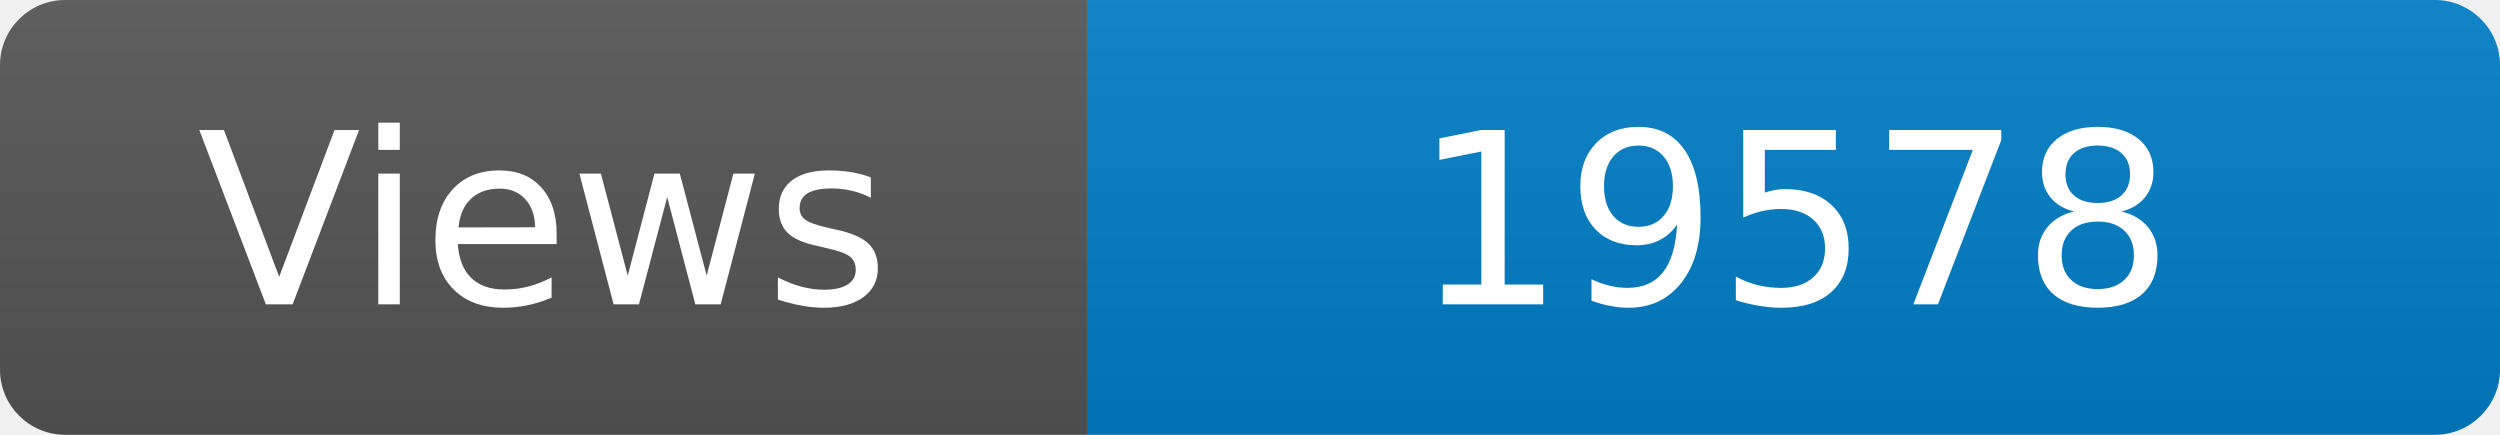
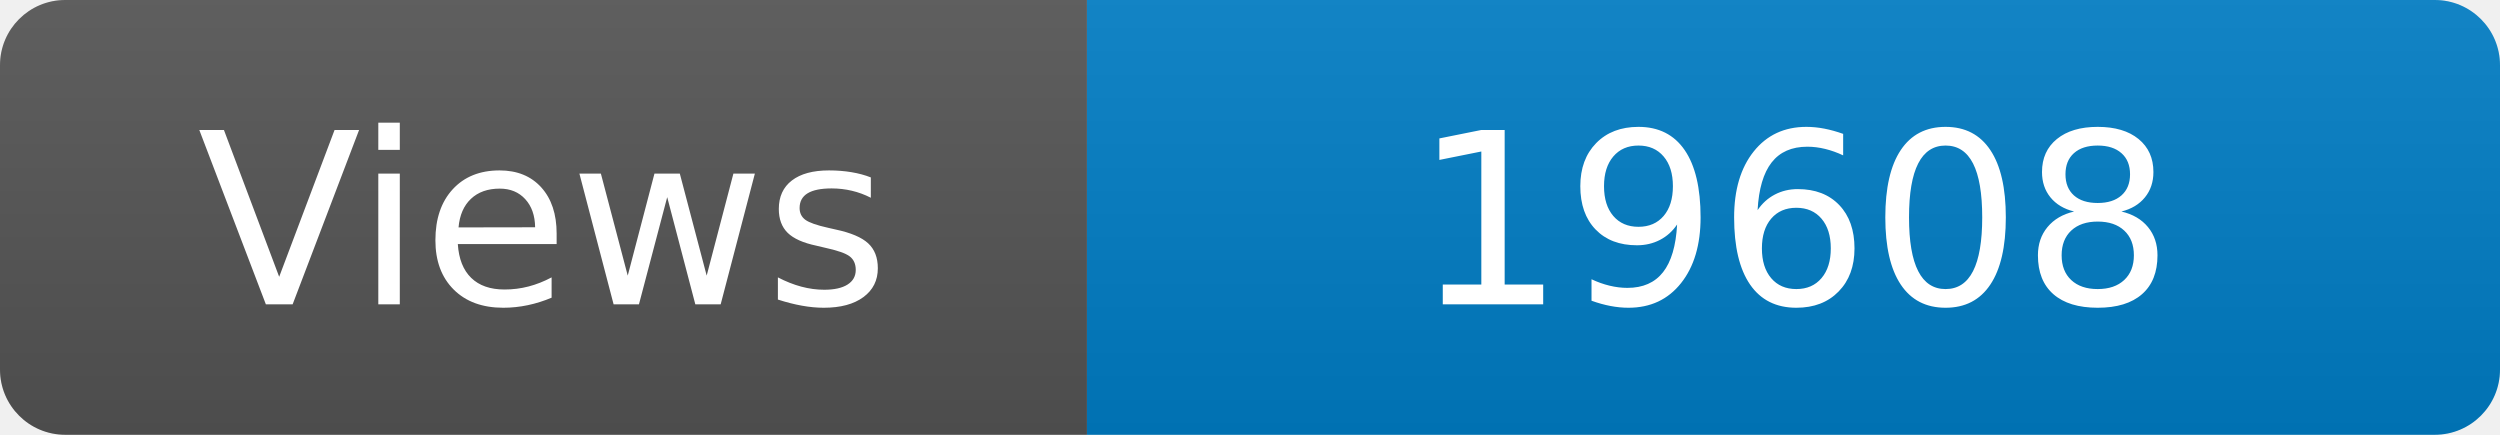
<svg xmlns="http://www.w3.org/2000/svg" width="115" height="20" role="img" aria-label="Maintained?: yes">
  <linearGradient id="s" x2="0" y2="100%">
    <stop offset="0" stop-color="#bbb" stop-opacity=".1" />
    <stop offset="1" stop-opacity=".1" />
  </linearGradient>
  <clipPath id="r">
    <rect width="115" height="20" rx="3" fill="#fff" />
  </clipPath>
  <g clip-path="url(#r)">
    <rect width="50" height="20" fill="#555" />
    <rect x="50" width="160" height="20" fill="#007ec6" />
    <rect width="115" height="20" fill="url(#s)" />
  </g>
  <g fill="#fff" text-anchor="middle" font-family="Verdana,Geneva,DejaVu Sans,sans-serif" font-size="110">
    <text x="250" y="140" transform="scale(.1)" fill="#fff">Views</text>
-     <text x="825" y="140" transform="scale(.1)" fill="#fff">19578</text>
+     <text x="825" y="140" transform="scale(.1)" fill="#fff">19608</text>
  </g>
</svg>
